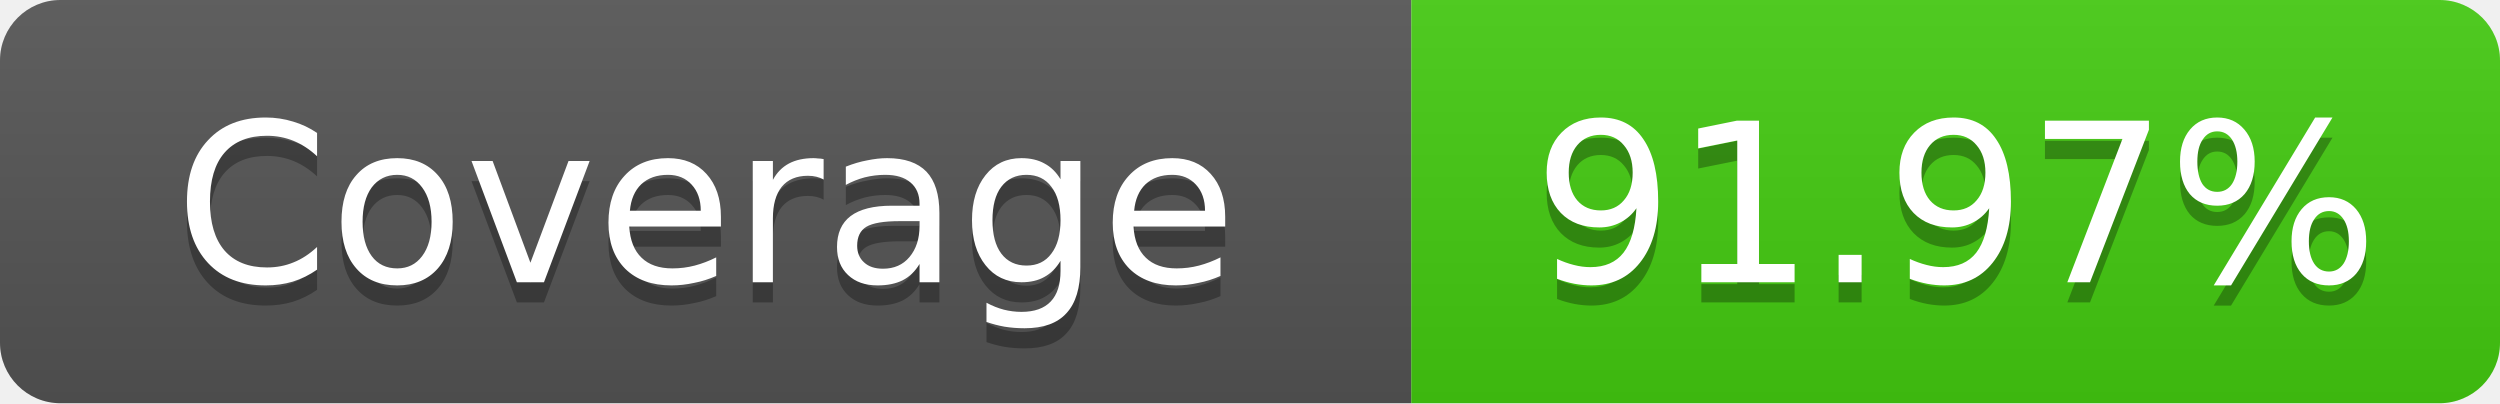
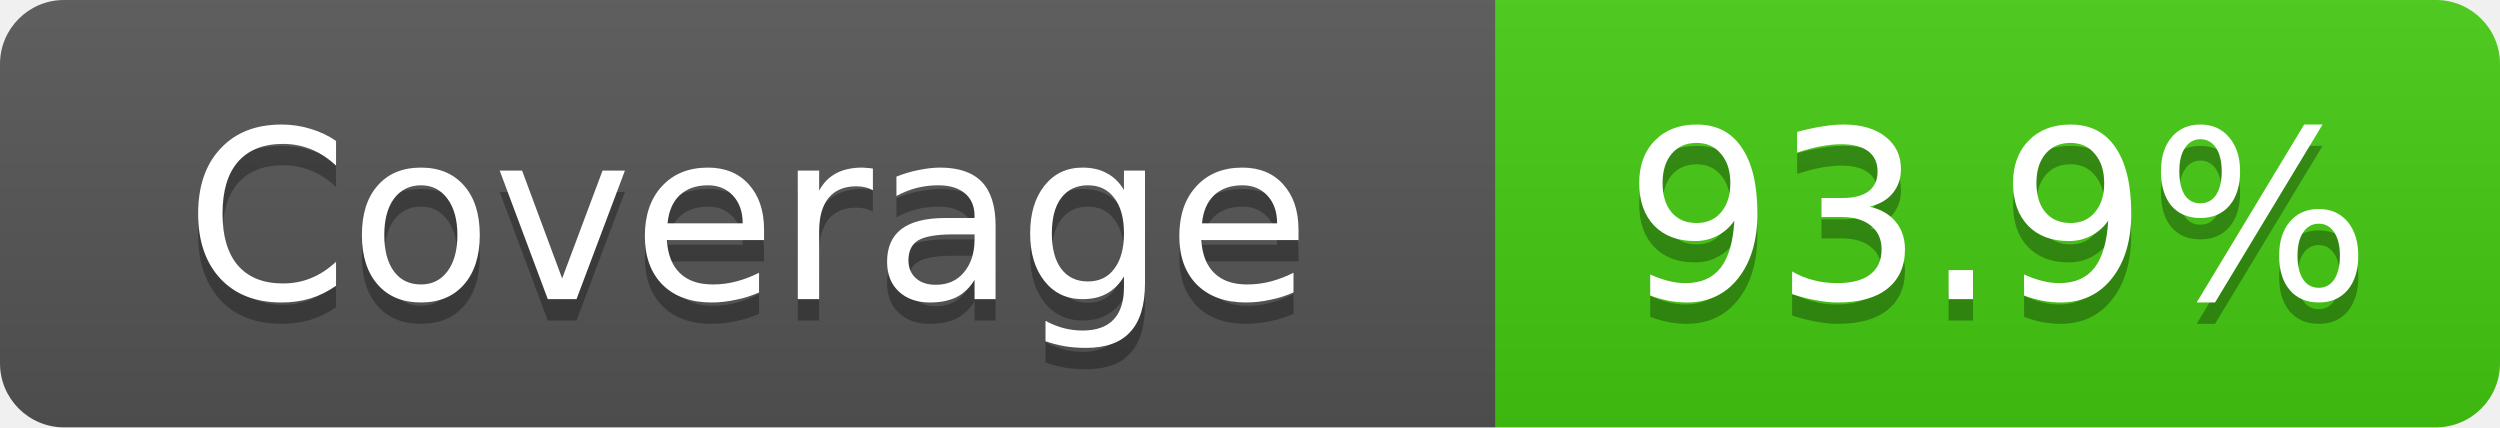
- <svg xmlns="http://www.w3.org/2000/svg" width="124" height="20" role="img" aria-label="Coverage: 91.97%">
+ <svg xmlns="http://www.w3.org/2000/svg" width="117" height="20" role="img" aria-label="Coverage: 93.9%">
  <linearGradient id="s" x2="0" y2="100%">
    <stop offset="0" stop-color="#bbb" stop-opacity=".1" />
    <stop offset="1" stop-opacity=".1" />
  </linearGradient>
  <clipPath id="r">
-     <rect width="124" height="20" rx="3" fill="#fff" />
+     <rect width="117" height="20" rx="3" fill="#fff" />
  </clipPath>
  <g clip-path="url(#r)">
    <rect width="70" height="20" fill="#555" />
-     <rect x="70" width="54" height="20" fill="#4c1" />
-     <rect width="124" height="20" fill="url(#s)" />
+     <rect x="70" width="47" height="20" fill="#4c1" />
+     <rect width="117" height="20" fill="url(#s)" />
  </g>
  <g fill="#fff" text-anchor="middle" font-family="Verdana,Geneva,DejaVu Sans,sans-serif" text-rendering="geometricPrecision" font-size="11">
    <text x="35" y="15" fill="#010101" fill-opacity=".3">Coverage</text>
    <text x="35" y="14">Coverage</text>
-     <text x="97" y="15" fill="#010101" fill-opacity=".3">91.97%</text>
-     <text x="97" y="14">91.97%</text>
+     <text x="93.5" y="15" fill="#010101" fill-opacity=".3">93.9%</text>
+     <text x="93.5" y="14">93.9%</text>
  </g>
</svg>
